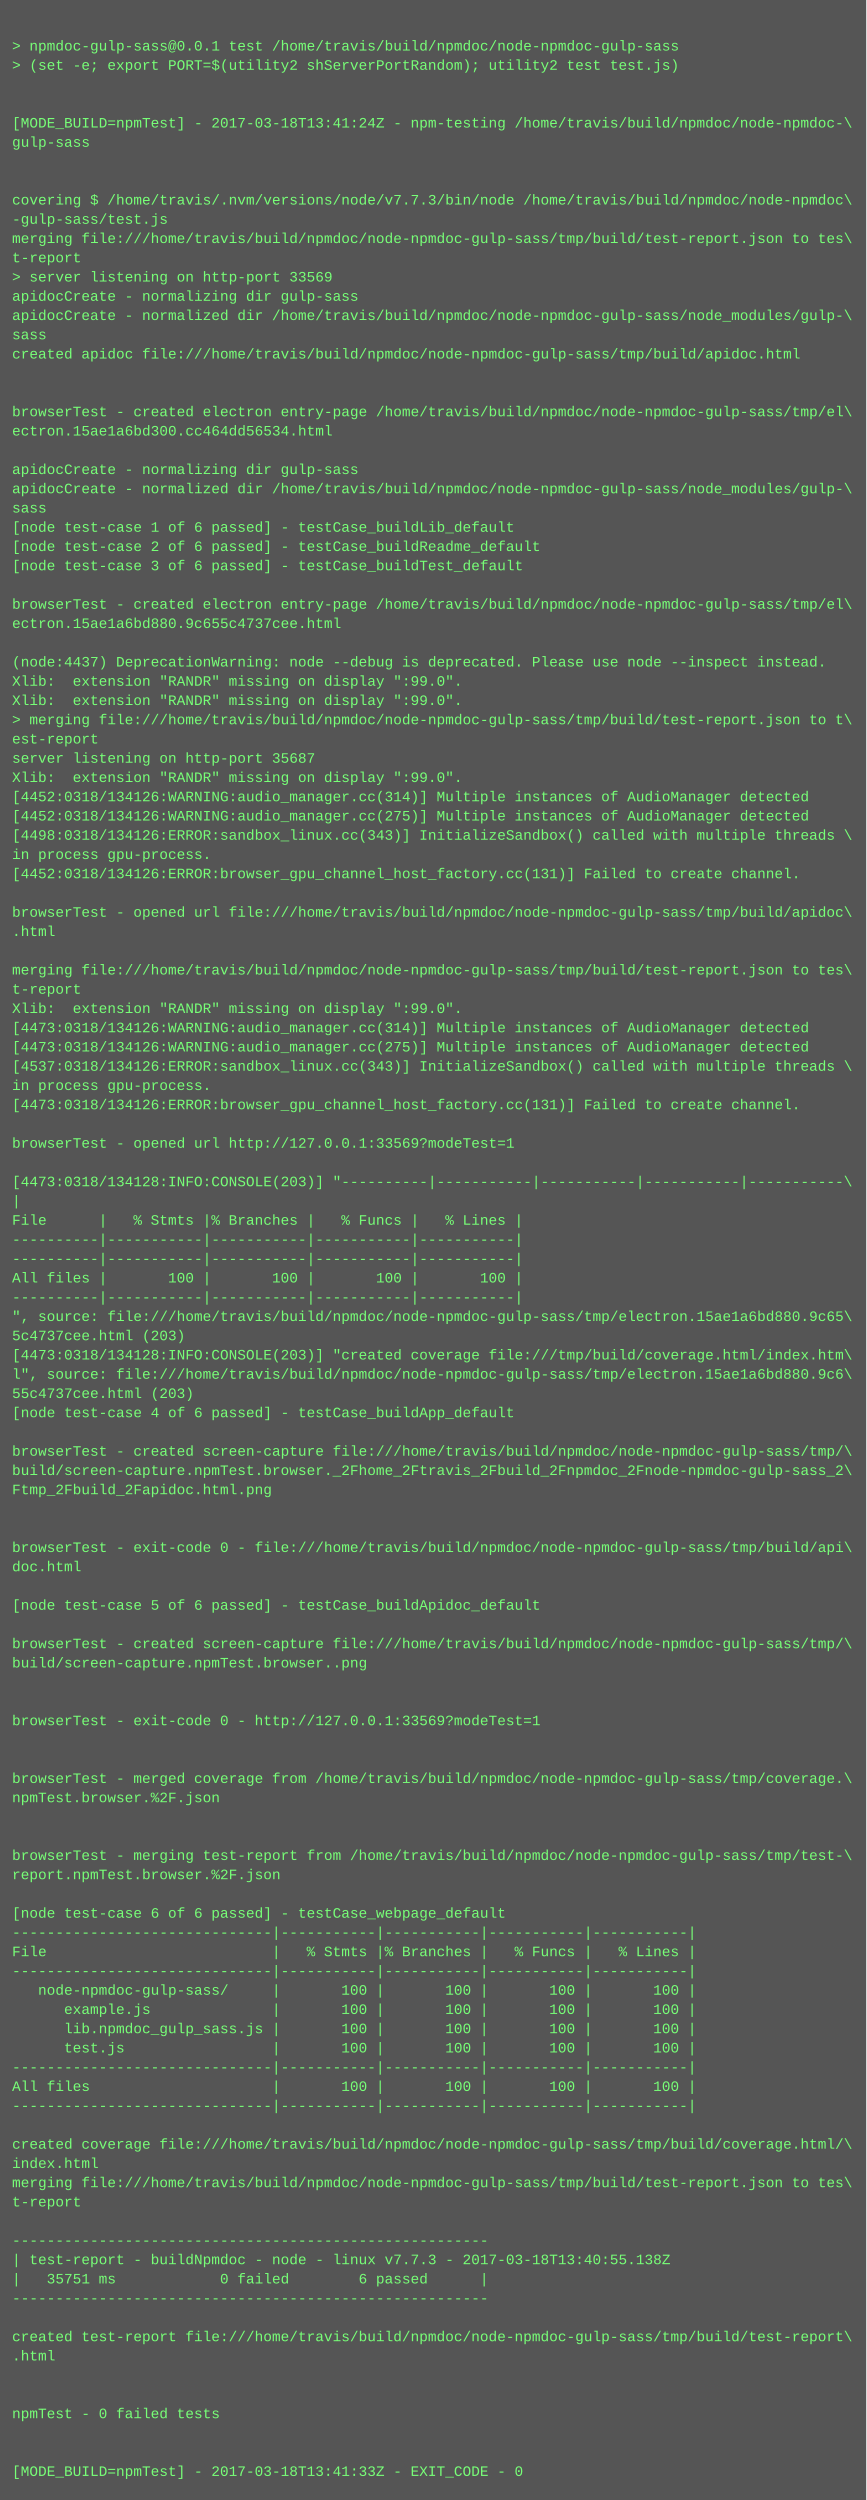
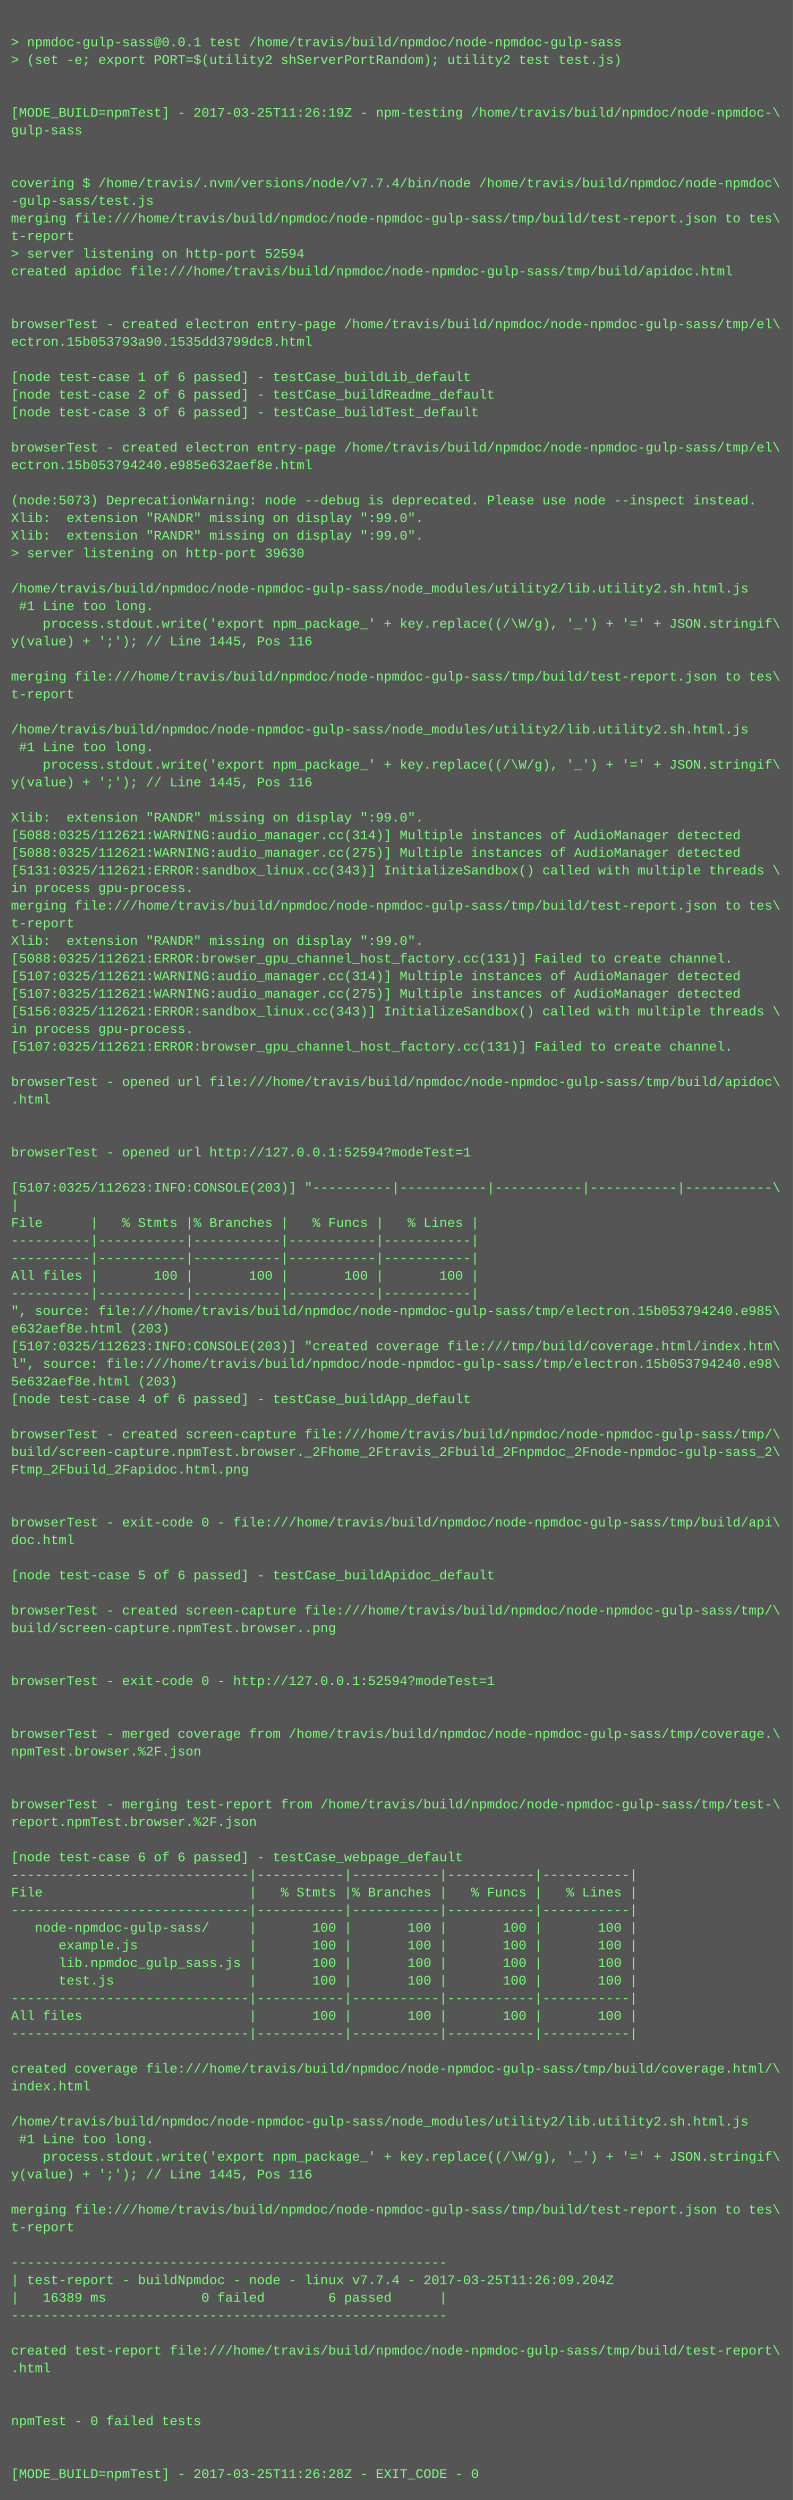
- <svg xmlns="http://www.w3.org/2000/svg" height="2078" width="720">
-   <rect height="2078" fill="#555" width="720" />
+ <svg xmlns="http://www.w3.org/2000/svg" height="2270" width="720">
+   <rect height="2270" fill="#555" width="720" />
  <text fill="#7f7" font-family="Courier New" font-size="12" xml:space="preserve">
    <tspan x="10" y="26" />
    <tspan x="10" y="42">&gt; npmdoc-gulp-sass@0.0.1 test /home/travis/build/npmdoc/node-npmdoc-gulp-sass</tspan>
    <tspan x="10" y="58">&gt; (set -e; export PORT=$(utility2 shServerPortRandom); utility2 test test.js)</tspan>
    <tspan x="10" y="74" />
    <tspan x="10" y="90" />
-     <tspan x="10" y="106">[MODE_BUILD=npmTest] - 2017-03-18T13:41:24Z - npm-testing /home/travis/build/npmdoc/node-npmdoc-\</tspan>
+     <tspan x="10" y="106">[MODE_BUILD=npmTest] - 2017-03-25T11:26:19Z - npm-testing /home/travis/build/npmdoc/node-npmdoc-\</tspan>
    <tspan x="10" y="122">gulp-sass</tspan>
    <tspan x="10" y="138" />
    <tspan x="10" y="154" />
-     <tspan x="10" y="170">covering $ /home/travis/.nvm/versions/node/v7.7.3/bin/node /home/travis/build/npmdoc/node-npmdoc\</tspan>
+     <tspan x="10" y="170">covering $ /home/travis/.nvm/versions/node/v7.7.4/bin/node /home/travis/build/npmdoc/node-npmdoc\</tspan>
    <tspan x="10" y="186">-gulp-sass/test.js</tspan>
    <tspan x="10" y="202">merging file:///home/travis/build/npmdoc/node-npmdoc-gulp-sass/tmp/build/test-report.json to tes\</tspan>
    <tspan x="10" y="218">t-report</tspan>
-     <tspan x="10" y="234">&gt; server listening on http-port 33569</tspan>
-     <tspan x="10" y="250">apidocCreate - normalizing dir gulp-sass</tspan>
-     <tspan x="10" y="266">apidocCreate - normalized dir /home/travis/build/npmdoc/node-npmdoc-gulp-sass/node_modules/gulp-\</tspan>
-     <tspan x="10" y="282">sass</tspan>
-     <tspan x="10" y="298">created apidoc file:///home/travis/build/npmdoc/node-npmdoc-gulp-sass/tmp/build/apidoc.html</tspan>
-     <tspan x="10" y="314" />
+     <tspan x="10" y="234">&gt; server listening on http-port 52594</tspan>
+     <tspan x="10" y="250">created apidoc file:///home/travis/build/npmdoc/node-npmdoc-gulp-sass/tmp/build/apidoc.html</tspan>
+     <tspan x="10" y="266" />
+     <tspan x="10" y="282" />
+     <tspan x="10" y="298">browserTest - created electron entry-page /home/travis/build/npmdoc/node-npmdoc-gulp-sass/tmp/el\</tspan>
+     <tspan x="10" y="314">ectron.15b053793a90.1535dd3799dc8.html</tspan>
    <tspan x="10" y="330" />
-     <tspan x="10" y="346">browserTest - created electron entry-page /home/travis/build/npmdoc/node-npmdoc-gulp-sass/tmp/el\</tspan>
-     <tspan x="10" y="362">ectron.15ae1a6bd300.cc464dd56534.html</tspan>
-     <tspan x="10" y="378" />
-     <tspan x="10" y="394">apidocCreate - normalizing dir gulp-sass</tspan>
-     <tspan x="10" y="410">apidocCreate - normalized dir /home/travis/build/npmdoc/node-npmdoc-gulp-sass/node_modules/gulp-\</tspan>
-     <tspan x="10" y="426">sass</tspan>
-     <tspan x="10" y="442">[node test-case 1 of 6 passed] - testCase_buildLib_default</tspan>
-     <tspan x="10" y="458">[node test-case 2 of 6 passed] - testCase_buildReadme_default</tspan>
-     <tspan x="10" y="474">[node test-case 3 of 6 passed] - testCase_buildTest_default</tspan>
-     <tspan x="10" y="490" />
-     <tspan x="10" y="506">browserTest - created electron entry-page /home/travis/build/npmdoc/node-npmdoc-gulp-sass/tmp/el\</tspan>
-     <tspan x="10" y="522">ectron.15ae1a6bd880.9c655c4737cee.html</tspan>
-     <tspan x="10" y="538" />
-     <tspan x="10" y="554">(node:4437) DeprecationWarning: node --debug is deprecated. Please use node --inspect instead.</tspan>
-     <tspan x="10" y="570">Xlib:  extension "RANDR" missing on display ":99.0".</tspan>
-     <tspan x="10" y="586">Xlib:  extension "RANDR" missing on display ":99.0".</tspan>
-     <tspan x="10" y="602">&gt; merging file:///home/travis/build/npmdoc/node-npmdoc-gulp-sass/tmp/build/test-report.json to t\</tspan>
-     <tspan x="10" y="618">est-report</tspan>
-     <tspan x="10" y="634">server listening on http-port 35687</tspan>
-     <tspan x="10" y="650">Xlib:  extension "RANDR" missing on display ":99.0".</tspan>
-     <tspan x="10" y="666">[4452:0318/134126:WARNING:audio_manager.cc(314)] Multiple instances of AudioManager detected</tspan>
-     <tspan x="10" y="682">[4452:0318/134126:WARNING:audio_manager.cc(275)] Multiple instances of AudioManager detected</tspan>
-     <tspan x="10" y="698">[4498:0318/134126:ERROR:sandbox_linux.cc(343)] InitializeSandbox() called with multiple threads \</tspan>
-     <tspan x="10" y="714">in process gpu-process. </tspan>
-     <tspan x="10" y="730">[4452:0318/134126:ERROR:browser_gpu_channel_host_factory.cc(131)] Failed to create channel.</tspan>
-     <tspan x="10" y="746" />
-     <tspan x="10" y="762">browserTest - opened url file:///home/travis/build/npmdoc/node-npmdoc-gulp-sass/tmp/build/apidoc\</tspan>
-     <tspan x="10" y="778">.html</tspan>
-     <tspan x="10" y="794" />
-     <tspan x="10" y="810">merging file:///home/travis/build/npmdoc/node-npmdoc-gulp-sass/tmp/build/test-report.json to tes\</tspan>
-     <tspan x="10" y="826">t-report</tspan>
-     <tspan x="10" y="842">Xlib:  extension "RANDR" missing on display ":99.0".</tspan>
-     <tspan x="10" y="858">[4473:0318/134126:WARNING:audio_manager.cc(314)] Multiple instances of AudioManager detected</tspan>
-     <tspan x="10" y="874">[4473:0318/134126:WARNING:audio_manager.cc(275)] Multiple instances of AudioManager detected</tspan>
-     <tspan x="10" y="890">[4537:0318/134126:ERROR:sandbox_linux.cc(343)] InitializeSandbox() called with multiple threads \</tspan>
-     <tspan x="10" y="906">in process gpu-process. </tspan>
-     <tspan x="10" y="922">[4473:0318/134126:ERROR:browser_gpu_channel_host_factory.cc(131)] Failed to create channel.</tspan>
-     <tspan x="10" y="938" />
-     <tspan x="10" y="954">browserTest - opened url http://127.0.0.1:33569?modeTest=1</tspan>
+     <tspan x="10" y="346">[node test-case 1 of 6 passed] - testCase_buildLib_default</tspan>
+     <tspan x="10" y="362">[node test-case 2 of 6 passed] - testCase_buildReadme_default</tspan>
+     <tspan x="10" y="378">[node test-case 3 of 6 passed] - testCase_buildTest_default</tspan>
+     <tspan x="10" y="394" />
+     <tspan x="10" y="410">browserTest - created electron entry-page /home/travis/build/npmdoc/node-npmdoc-gulp-sass/tmp/el\</tspan>
+     <tspan x="10" y="426">ectron.15b053794240.e985e632aef8e.html</tspan>
+     <tspan x="10" y="442" />
+     <tspan x="10" y="458">(node:5073) DeprecationWarning: node --debug is deprecated. Please use node --inspect instead.</tspan>
+     <tspan x="10" y="474">Xlib:  extension "RANDR" missing on display ":99.0".</tspan>
+     <tspan x="10" y="490">Xlib:  extension "RANDR" missing on display ":99.0".</tspan>
+     <tspan x="10" y="506">&gt; server listening on http-port 39630</tspan>
+     <tspan x="10" y="522" />
+     <tspan x="10" y="538">/home/travis/build/npmdoc/node-npmdoc-gulp-sass/node_modules/utility2/lib.utility2.sh.html.js</tspan>
+     <tspan x="10" y="554"> #1 Line too long.</tspan>
+     <tspan x="10" y="570">    process.stdout.write('export npm_package_' + key.replace((/\W/g), '_') + '=' + JSON.stringif\</tspan>
+     <tspan x="10" y="586">y(value) + ';'); // Line 1445, Pos 116</tspan>
+     <tspan x="10" y="602" />
+     <tspan x="10" y="618">merging file:///home/travis/build/npmdoc/node-npmdoc-gulp-sass/tmp/build/test-report.json to tes\</tspan>
+     <tspan x="10" y="634">t-report</tspan>
+     <tspan x="10" y="650" />
+     <tspan x="10" y="666">/home/travis/build/npmdoc/node-npmdoc-gulp-sass/node_modules/utility2/lib.utility2.sh.html.js</tspan>
+     <tspan x="10" y="682"> #1 Line too long.</tspan>
+     <tspan x="10" y="698">    process.stdout.write('export npm_package_' + key.replace((/\W/g), '_') + '=' + JSON.stringif\</tspan>
+     <tspan x="10" y="714">y(value) + ';'); // Line 1445, Pos 116</tspan>
+     <tspan x="10" y="730" />
+     <tspan x="10" y="746">Xlib:  extension "RANDR" missing on display ":99.0".</tspan>
+     <tspan x="10" y="762">[5088:0325/112621:WARNING:audio_manager.cc(314)] Multiple instances of AudioManager detected</tspan>
+     <tspan x="10" y="778">[5088:0325/112621:WARNING:audio_manager.cc(275)] Multiple instances of AudioManager detected</tspan>
+     <tspan x="10" y="794">[5131:0325/112621:ERROR:sandbox_linux.cc(343)] InitializeSandbox() called with multiple threads \</tspan>
+     <tspan x="10" y="810">in process gpu-process. </tspan>
+     <tspan x="10" y="826">merging file:///home/travis/build/npmdoc/node-npmdoc-gulp-sass/tmp/build/test-report.json to tes\</tspan>
+     <tspan x="10" y="842">t-report</tspan>
+     <tspan x="10" y="858">Xlib:  extension "RANDR" missing on display ":99.0".</tspan>
+     <tspan x="10" y="874">[5088:0325/112621:ERROR:browser_gpu_channel_host_factory.cc(131)] Failed to create channel.</tspan>
+     <tspan x="10" y="890">[5107:0325/112621:WARNING:audio_manager.cc(314)] Multiple instances of AudioManager detected</tspan>
+     <tspan x="10" y="906">[5107:0325/112621:WARNING:audio_manager.cc(275)] Multiple instances of AudioManager detected</tspan>
+     <tspan x="10" y="922">[5156:0325/112621:ERROR:sandbox_linux.cc(343)] InitializeSandbox() called with multiple threads \</tspan>
+     <tspan x="10" y="938">in process gpu-process. </tspan>
+     <tspan x="10" y="954">[5107:0325/112621:ERROR:browser_gpu_channel_host_factory.cc(131)] Failed to create channel.</tspan>
    <tspan x="10" y="970" />
-     <tspan x="10" y="986">[4473:0318/134128:INFO:CONSOLE(203)] "----------|-----------|-----------|-----------|-----------\</tspan>
-     <tspan x="10" y="1002">|</tspan>
-     <tspan x="10" y="1018">File      |   % Stmts |% Branches |   % Funcs |   % Lines |</tspan>
-     <tspan x="10" y="1034">----------|-----------|-----------|-----------|-----------|</tspan>
-     <tspan x="10" y="1050">----------|-----------|-----------|-----------|-----------|</tspan>
-     <tspan x="10" y="1066">All files |       100 |       100 |       100 |       100 |</tspan>
-     <tspan x="10" y="1082">----------|-----------|-----------|-----------|-----------|</tspan>
-     <tspan x="10" y="1098">", source: file:///home/travis/build/npmdoc/node-npmdoc-gulp-sass/tmp/electron.15ae1a6bd880.9c65\</tspan>
-     <tspan x="10" y="1114">5c4737cee.html (203)</tspan>
-     <tspan x="10" y="1130">[4473:0318/134128:INFO:CONSOLE(203)] "created coverage file:///tmp/build/coverage.html/index.htm\</tspan>
-     <tspan x="10" y="1146">l", source: file:///home/travis/build/npmdoc/node-npmdoc-gulp-sass/tmp/electron.15ae1a6bd880.9c6\</tspan>
-     <tspan x="10" y="1162">55c4737cee.html (203)</tspan>
-     <tspan x="10" y="1178">[node test-case 4 of 6 passed] - testCase_buildApp_default</tspan>
-     <tspan x="10" y="1194" />
-     <tspan x="10" y="1210">browserTest - created screen-capture file:///home/travis/build/npmdoc/node-npmdoc-gulp-sass/tmp/\</tspan>
-     <tspan x="10" y="1226">build/screen-capture.npmTest.browser._2Fhome_2Ftravis_2Fbuild_2Fnpmdoc_2Fnode-npmdoc-gulp-sass_2\</tspan>
-     <tspan x="10" y="1242">Ftmp_2Fbuild_2Fapidoc.html.png</tspan>
-     <tspan x="10" y="1258" />
-     <tspan x="10" y="1274" />
-     <tspan x="10" y="1290">browserTest - exit-code 0 - file:///home/travis/build/npmdoc/node-npmdoc-gulp-sass/tmp/build/api\</tspan>
-     <tspan x="10" y="1306">doc.html</tspan>
-     <tspan x="10" y="1322" />
-     <tspan x="10" y="1338">[node test-case 5 of 6 passed] - testCase_buildApidoc_default</tspan>
+     <tspan x="10" y="986">browserTest - opened url file:///home/travis/build/npmdoc/node-npmdoc-gulp-sass/tmp/build/apidoc\</tspan>
+     <tspan x="10" y="1002">.html</tspan>
+     <tspan x="10" y="1018" />
+     <tspan x="10" y="1034" />
+     <tspan x="10" y="1050">browserTest - opened url http://127.0.0.1:52594?modeTest=1</tspan>
+     <tspan x="10" y="1066" />
+     <tspan x="10" y="1082">[5107:0325/112623:INFO:CONSOLE(203)] "----------|-----------|-----------|-----------|-----------\</tspan>
+     <tspan x="10" y="1098">|</tspan>
+     <tspan x="10" y="1114">File      |   % Stmts |% Branches |   % Funcs |   % Lines |</tspan>
+     <tspan x="10" y="1130">----------|-----------|-----------|-----------|-----------|</tspan>
+     <tspan x="10" y="1146">----------|-----------|-----------|-----------|-----------|</tspan>
+     <tspan x="10" y="1162">All files |       100 |       100 |       100 |       100 |</tspan>
+     <tspan x="10" y="1178">----------|-----------|-----------|-----------|-----------|</tspan>
+     <tspan x="10" y="1194">", source: file:///home/travis/build/npmdoc/node-npmdoc-gulp-sass/tmp/electron.15b053794240.e985\</tspan>
+     <tspan x="10" y="1210">e632aef8e.html (203)</tspan>
+     <tspan x="10" y="1226">[5107:0325/112623:INFO:CONSOLE(203)] "created coverage file:///tmp/build/coverage.html/index.htm\</tspan>
+     <tspan x="10" y="1242">l", source: file:///home/travis/build/npmdoc/node-npmdoc-gulp-sass/tmp/electron.15b053794240.e98\</tspan>
+     <tspan x="10" y="1258">5e632aef8e.html (203)</tspan>
+     <tspan x="10" y="1274">[node test-case 4 of 6 passed] - testCase_buildApp_default</tspan>
+     <tspan x="10" y="1290" />
+     <tspan x="10" y="1306">browserTest - created screen-capture file:///home/travis/build/npmdoc/node-npmdoc-gulp-sass/tmp/\</tspan>
+     <tspan x="10" y="1322">build/screen-capture.npmTest.browser._2Fhome_2Ftravis_2Fbuild_2Fnpmdoc_2Fnode-npmdoc-gulp-sass_2\</tspan>
+     <tspan x="10" y="1338">Ftmp_2Fbuild_2Fapidoc.html.png</tspan>
    <tspan x="10" y="1354" />
-     <tspan x="10" y="1370">browserTest - created screen-capture file:///home/travis/build/npmdoc/node-npmdoc-gulp-sass/tmp/\</tspan>
-     <tspan x="10" y="1386">build/screen-capture.npmTest.browser..png</tspan>
-     <tspan x="10" y="1402" />
+     <tspan x="10" y="1370" />
+     <tspan x="10" y="1386">browserTest - exit-code 0 - file:///home/travis/build/npmdoc/node-npmdoc-gulp-sass/tmp/build/api\</tspan>
+     <tspan x="10" y="1402">doc.html</tspan>
    <tspan x="10" y="1418" />
-     <tspan x="10" y="1434">browserTest - exit-code 0 - http://127.0.0.1:33569?modeTest=1</tspan>
+     <tspan x="10" y="1434">[node test-case 5 of 6 passed] - testCase_buildApidoc_default</tspan>
    <tspan x="10" y="1450" />
-     <tspan x="10" y="1466" />
-     <tspan x="10" y="1482">browserTest - merged coverage from /home/travis/build/npmdoc/node-npmdoc-gulp-sass/tmp/coverage.\</tspan>
-     <tspan x="10" y="1498">npmTest.browser.%2F.json</tspan>
+     <tspan x="10" y="1466">browserTest - created screen-capture file:///home/travis/build/npmdoc/node-npmdoc-gulp-sass/tmp/\</tspan>
+     <tspan x="10" y="1482">build/screen-capture.npmTest.browser..png</tspan>
+     <tspan x="10" y="1498" />
    <tspan x="10" y="1514" />
-     <tspan x="10" y="1530" />
-     <tspan x="10" y="1546">browserTest - merging test-report from /home/travis/build/npmdoc/node-npmdoc-gulp-sass/tmp/test-\</tspan>
-     <tspan x="10" y="1562">report.npmTest.browser.%2F.json</tspan>
-     <tspan x="10" y="1578" />
-     <tspan x="10" y="1594">[node test-case 6 of 6 passed] - testCase_webpage_default</tspan>
-     <tspan x="10" y="1610">------------------------------|-----------|-----------|-----------|-----------|</tspan>
-     <tspan x="10" y="1626">File                          |   % Stmts |% Branches |   % Funcs |   % Lines |</tspan>
-     <tspan x="10" y="1642">------------------------------|-----------|-----------|-----------|-----------|</tspan>
-     <tspan x="10" y="1658">   node-npmdoc-gulp-sass/     |       100 |       100 |       100 |       100 |</tspan>
-     <tspan x="10" y="1674">      example.js              |       100 |       100 |       100 |       100 |</tspan>
-     <tspan x="10" y="1690">      lib.npmdoc_gulp_sass.js |       100 |       100 |       100 |       100 |</tspan>
-     <tspan x="10" y="1706">      test.js                 |       100 |       100 |       100 |       100 |</tspan>
-     <tspan x="10" y="1722">------------------------------|-----------|-----------|-----------|-----------|</tspan>
-     <tspan x="10" y="1738">All files                     |       100 |       100 |       100 |       100 |</tspan>
-     <tspan x="10" y="1754">------------------------------|-----------|-----------|-----------|-----------|</tspan>
-     <tspan x="10" y="1770" />
-     <tspan x="10" y="1786">created coverage file:///home/travis/build/npmdoc/node-npmdoc-gulp-sass/tmp/build/coverage.html/\</tspan>
-     <tspan x="10" y="1802">index.html</tspan>
-     <tspan x="10" y="1818">merging file:///home/travis/build/npmdoc/node-npmdoc-gulp-sass/tmp/build/test-report.json to tes\</tspan>
-     <tspan x="10" y="1834">t-report</tspan>
-     <tspan x="10" y="1850" />
-     <tspan x="10" y="1866">-------------------------------------------------------</tspan>
-     <tspan x="10" y="1882">| test-report - buildNpmdoc - node - linux v7.7.3 - 2017-03-18T13:40:55.138Z</tspan>
-     <tspan x="10" y="1898">|   35751 ms            0 failed        6 passed      |</tspan>
-     <tspan x="10" y="1914">-------------------------------------------------------</tspan>
-     <tspan x="10" y="1930" />
-     <tspan x="10" y="1946">created test-report file:///home/travis/build/npmdoc/node-npmdoc-gulp-sass/tmp/build/test-report\</tspan>
-     <tspan x="10" y="1962">.html</tspan>
-     <tspan x="10" y="1978" />
+     <tspan x="10" y="1530">browserTest - exit-code 0 - http://127.0.0.1:52594?modeTest=1</tspan>
+     <tspan x="10" y="1546" />
+     <tspan x="10" y="1562" />
+     <tspan x="10" y="1578">browserTest - merged coverage from /home/travis/build/npmdoc/node-npmdoc-gulp-sass/tmp/coverage.\</tspan>
+     <tspan x="10" y="1594">npmTest.browser.%2F.json</tspan>
+     <tspan x="10" y="1610" />
+     <tspan x="10" y="1626" />
+     <tspan x="10" y="1642">browserTest - merging test-report from /home/travis/build/npmdoc/node-npmdoc-gulp-sass/tmp/test-\</tspan>
+     <tspan x="10" y="1658">report.npmTest.browser.%2F.json</tspan>
+     <tspan x="10" y="1674" />
+     <tspan x="10" y="1690">[node test-case 6 of 6 passed] - testCase_webpage_default</tspan>
+     <tspan x="10" y="1706">------------------------------|-----------|-----------|-----------|-----------|</tspan>
+     <tspan x="10" y="1722">File                          |   % Stmts |% Branches |   % Funcs |   % Lines |</tspan>
+     <tspan x="10" y="1738">------------------------------|-----------|-----------|-----------|-----------|</tspan>
+     <tspan x="10" y="1754">   node-npmdoc-gulp-sass/     |       100 |       100 |       100 |       100 |</tspan>
+     <tspan x="10" y="1770">      example.js              |       100 |       100 |       100 |       100 |</tspan>
+     <tspan x="10" y="1786">      lib.npmdoc_gulp_sass.js |       100 |       100 |       100 |       100 |</tspan>
+     <tspan x="10" y="1802">      test.js                 |       100 |       100 |       100 |       100 |</tspan>
+     <tspan x="10" y="1818">------------------------------|-----------|-----------|-----------|-----------|</tspan>
+     <tspan x="10" y="1834">All files                     |       100 |       100 |       100 |       100 |</tspan>
+     <tspan x="10" y="1850">------------------------------|-----------|-----------|-----------|-----------|</tspan>
+     <tspan x="10" y="1866" />
+     <tspan x="10" y="1882">created coverage file:///home/travis/build/npmdoc/node-npmdoc-gulp-sass/tmp/build/coverage.html/\</tspan>
+     <tspan x="10" y="1898">index.html</tspan>
+     <tspan x="10" y="1914" />
+     <tspan x="10" y="1930">/home/travis/build/npmdoc/node-npmdoc-gulp-sass/node_modules/utility2/lib.utility2.sh.html.js</tspan>
+     <tspan x="10" y="1946"> #1 Line too long.</tspan>
+     <tspan x="10" y="1962">    process.stdout.write('export npm_package_' + key.replace((/\W/g), '_') + '=' + JSON.stringif\</tspan>
+     <tspan x="10" y="1978">y(value) + ';'); // Line 1445, Pos 116</tspan>
    <tspan x="10" y="1994" />
-     <tspan x="10" y="2010">npmTest - 0 failed tests</tspan>
-     <tspan x="10" y="2026" />
+     <tspan x="10" y="2010">merging file:///home/travis/build/npmdoc/node-npmdoc-gulp-sass/tmp/build/test-report.json to tes\</tspan>
+     <tspan x="10" y="2026">t-report</tspan>
    <tspan x="10" y="2042" />
-     <tspan x="10" y="2058">[MODE_BUILD=npmTest] - 2017-03-18T13:41:33Z - EXIT_CODE - 0</tspan>
+     <tspan x="10" y="2058">-------------------------------------------------------</tspan>
+     <tspan x="10" y="2074">| test-report - buildNpmdoc - node - linux v7.7.4 - 2017-03-25T11:26:09.204Z</tspan>
+     <tspan x="10" y="2090">|   16389 ms            0 failed        6 passed      |</tspan>
+     <tspan x="10" y="2106">-------------------------------------------------------</tspan>
+     <tspan x="10" y="2122" />
+     <tspan x="10" y="2138">created test-report file:///home/travis/build/npmdoc/node-npmdoc-gulp-sass/tmp/build/test-report\</tspan>
+     <tspan x="10" y="2154">.html</tspan>
+     <tspan x="10" y="2170" />
+     <tspan x="10" y="2186" />
+     <tspan x="10" y="2202">npmTest - 0 failed tests</tspan>
+     <tspan x="10" y="2218" />
+     <tspan x="10" y="2234" />
+     <tspan x="10" y="2250">[MODE_BUILD=npmTest] - 2017-03-25T11:26:28Z - EXIT_CODE - 0</tspan>
  </text>
</svg>
